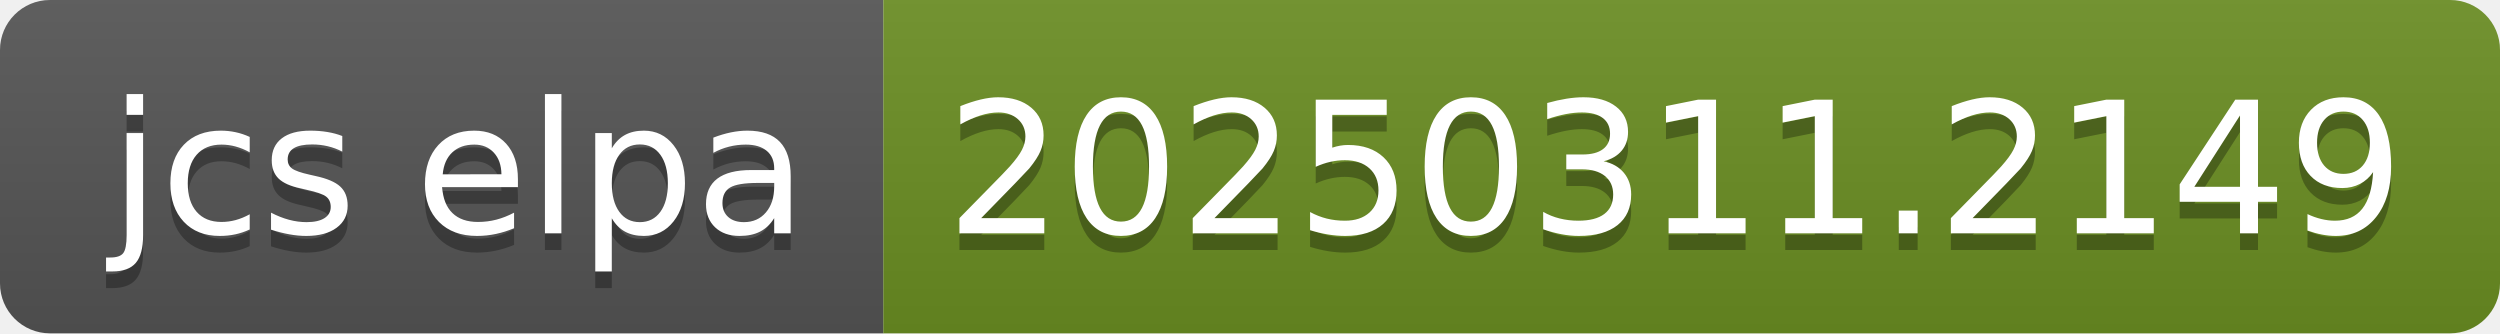
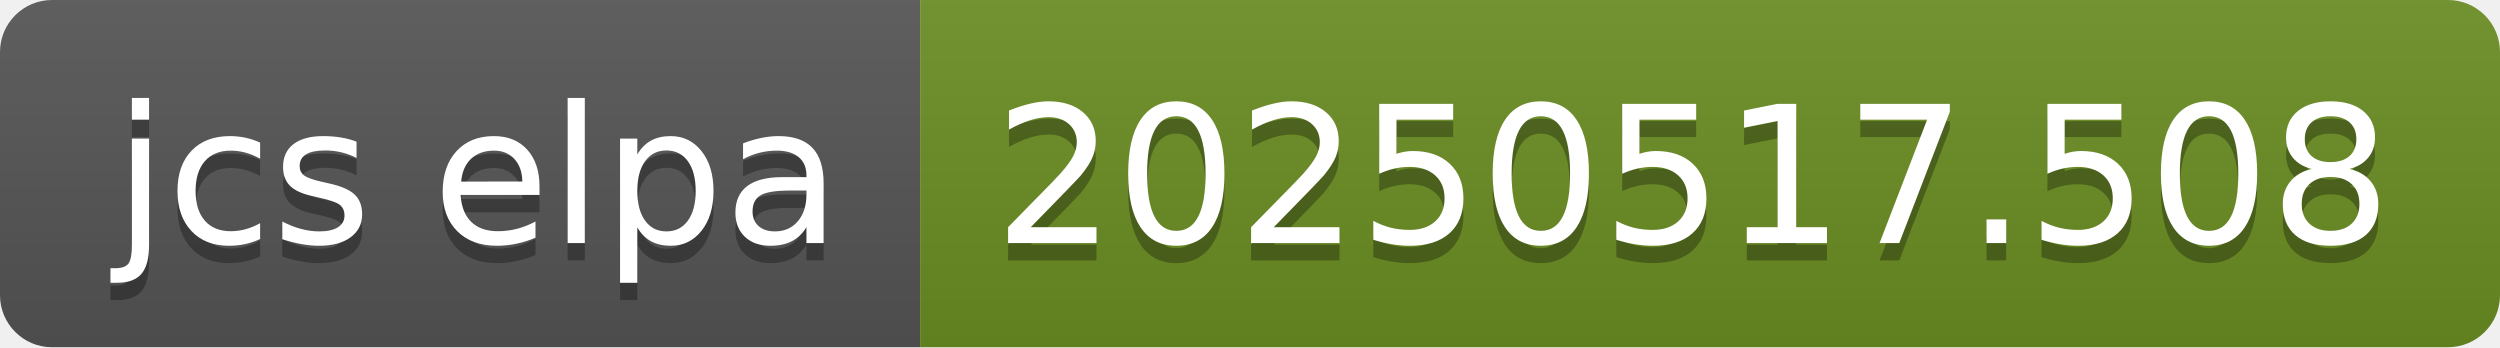
- <svg xmlns="http://www.w3.org/2000/svg" width="150" height="20" role="img" aria-label="jcs elpa: 20250311.2149">
+ <svg xmlns="http://www.w3.org/2000/svg" width="144" height="20" role="img" aria-label="jcs elpa: 20250517.508">
  <linearGradient id="s" x2="0" y2="100%">
    <stop offset="0" stop-color="#bbb" stop-opacity=".1" />
    <stop offset="1" stop-opacity=".1" />
  </linearGradient>
  <clipPath id="r">
-     <rect width="150" height="20" rx="3" fill="#fff" />
+     <rect width="144" height="20" rx="3" fill="#fff" />
  </clipPath>
  <g clip-path="url(#r)">
    <rect width="53" height="20" fill="#555" />
-     <rect x="53" width="97" height="20" fill="#6b8e23" />
-     <rect width="150" height="20" fill="url(#s)" />
+     <rect x="53" width="91" height="20" fill="#6b8e23" />
+     <rect width="144" height="20" fill="url(#s)" />
  </g>
  <g fill="#fff" text-anchor="middle" font-family="Verdana,Geneva,DejaVu Sans,sans-serif" text-rendering="geometricPrecision" font-size="110">
    <text aria-hidden="true" x="275" y="150" fill="#010101" fill-opacity=".3" transform="scale(.1)" textLength="430">jcs elpa</text>
    <text x="275" y="140" transform="scale(.1)" fill="#fff" textLength="430">jcs elpa</text>
-     <text aria-hidden="true" x="1005" y="150" fill="#010101" fill-opacity=".3" transform="scale(.1)" textLength="870">20250311.2149</text>
-     <text x="1005" y="140" transform="scale(.1)" fill="#fff" textLength="870">20250311.2149</text>
+     <text aria-hidden="true" x="975" y="150" fill="#010101" fill-opacity=".3" transform="scale(.1)" textLength="810">20250517.508</text>
+     <text x="975" y="140" transform="scale(.1)" fill="#fff" textLength="810">20250517.508</text>
  </g>
</svg>
